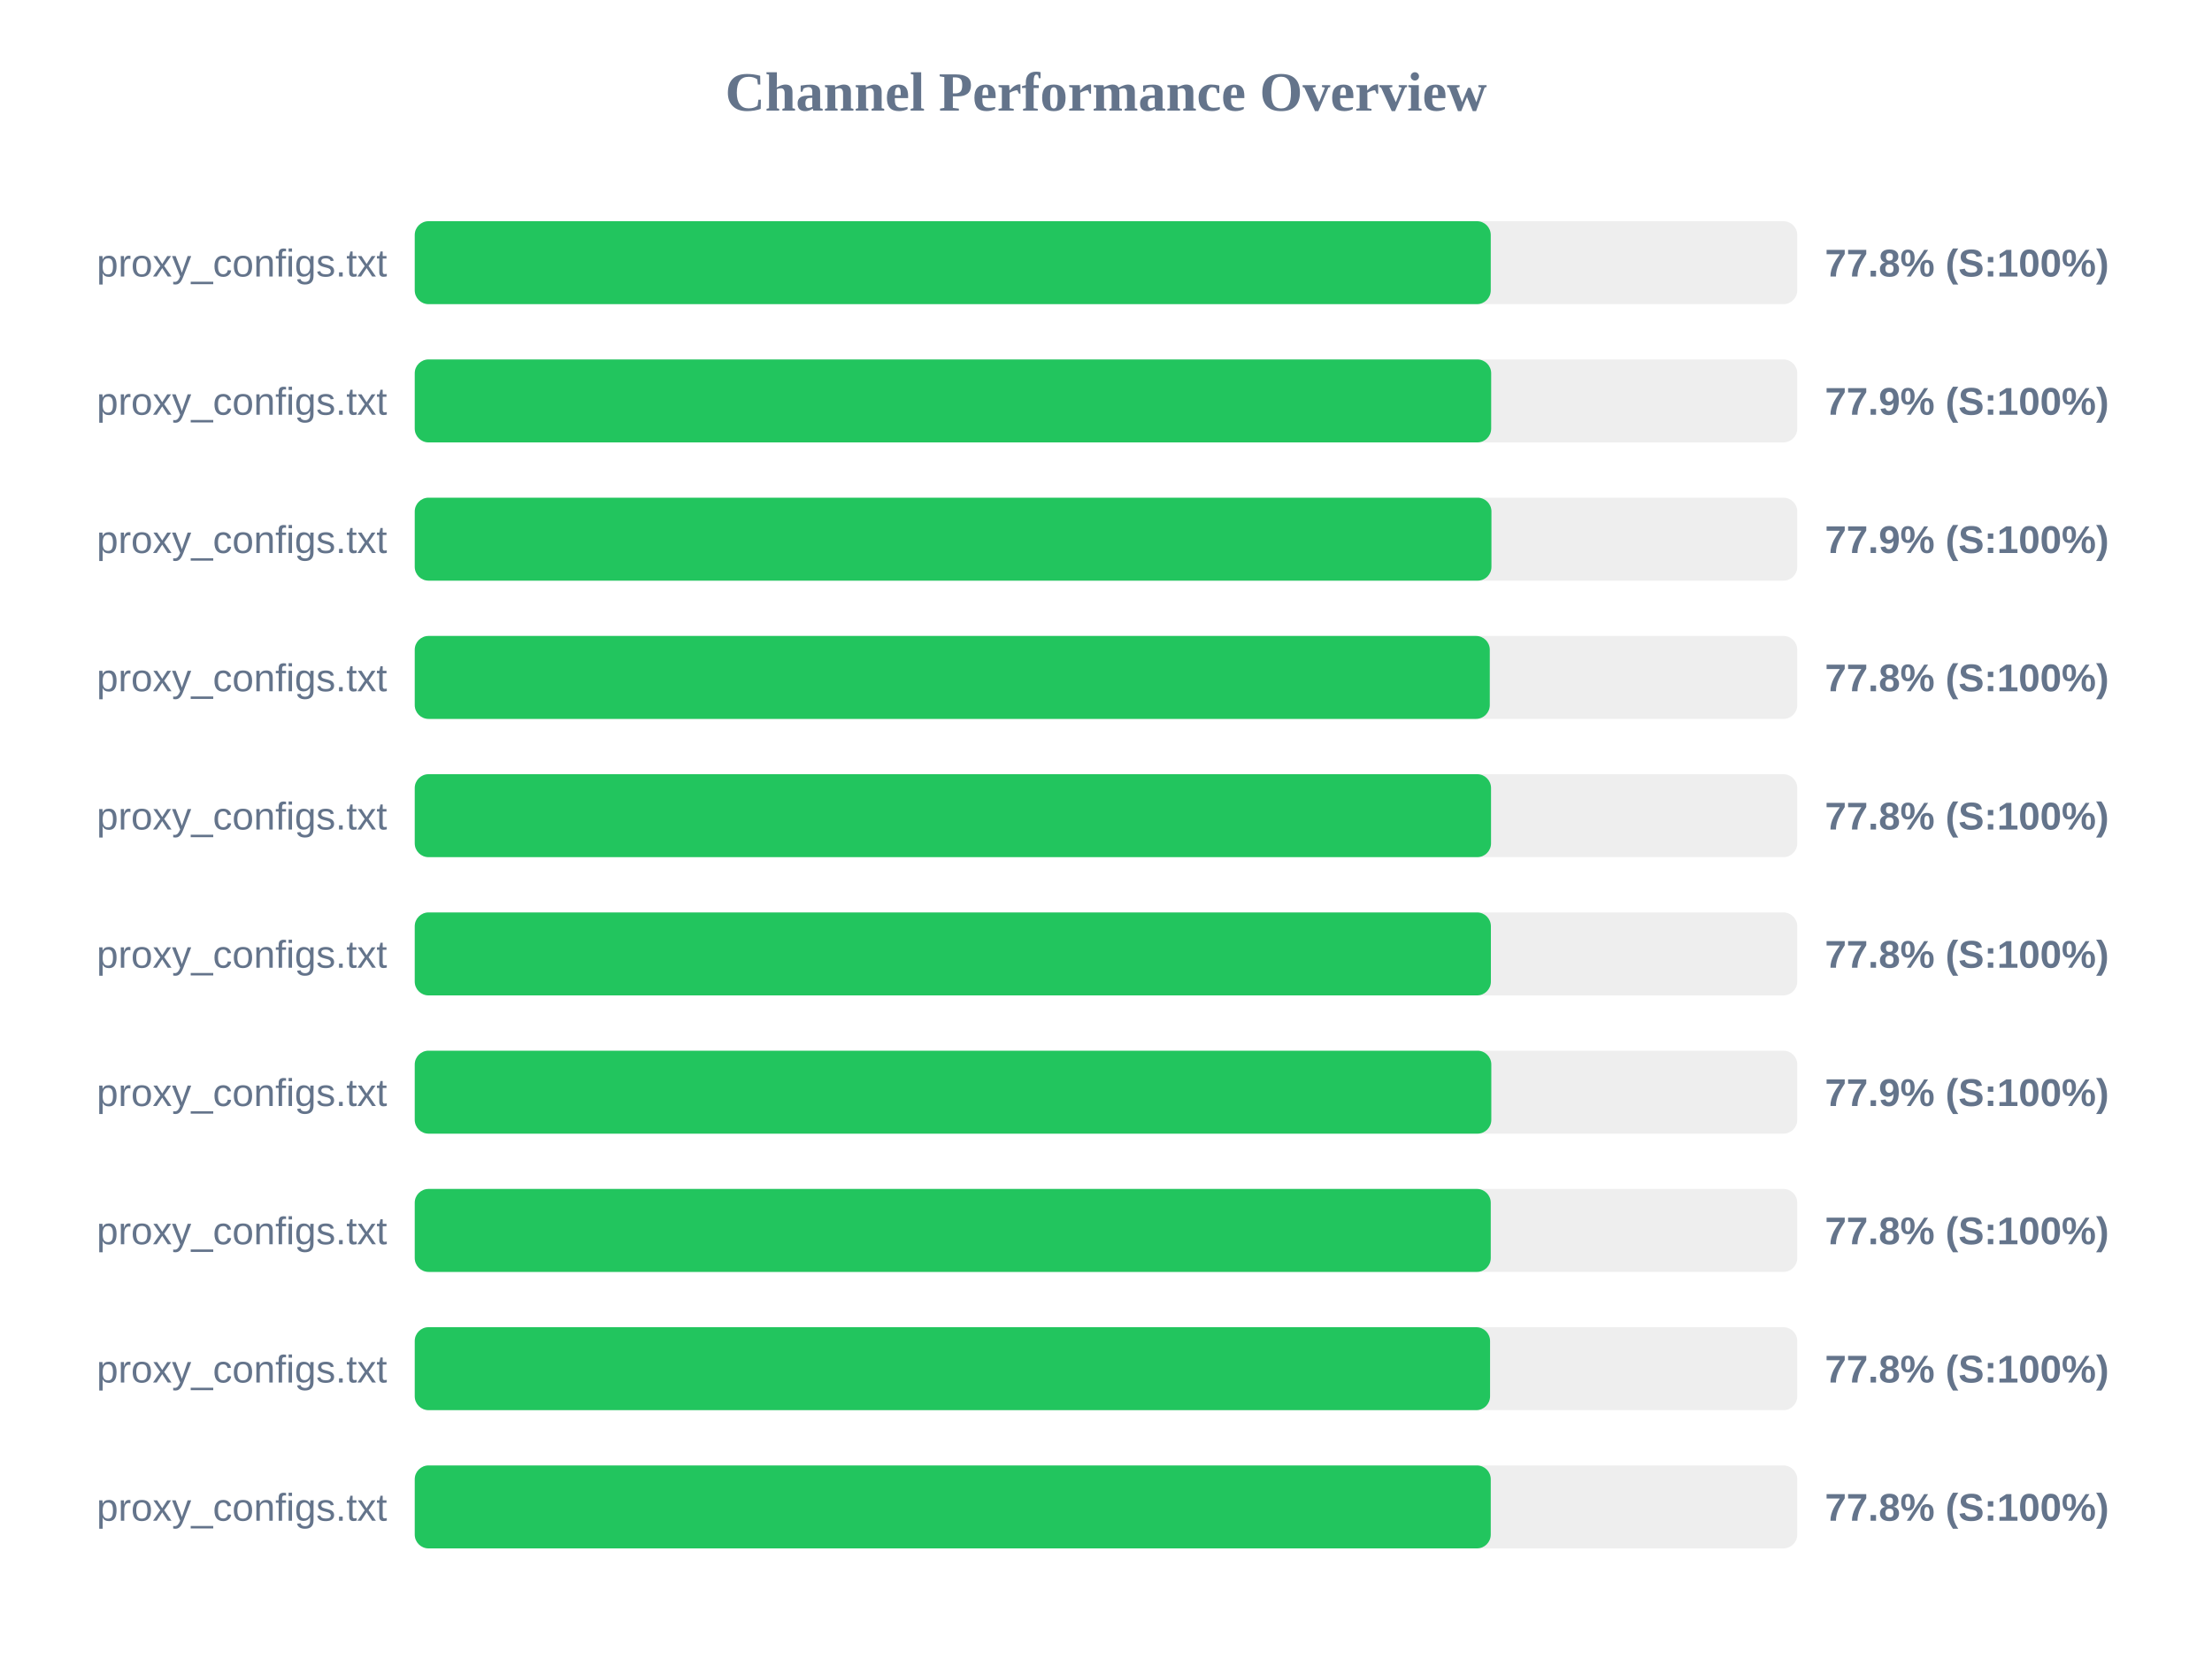
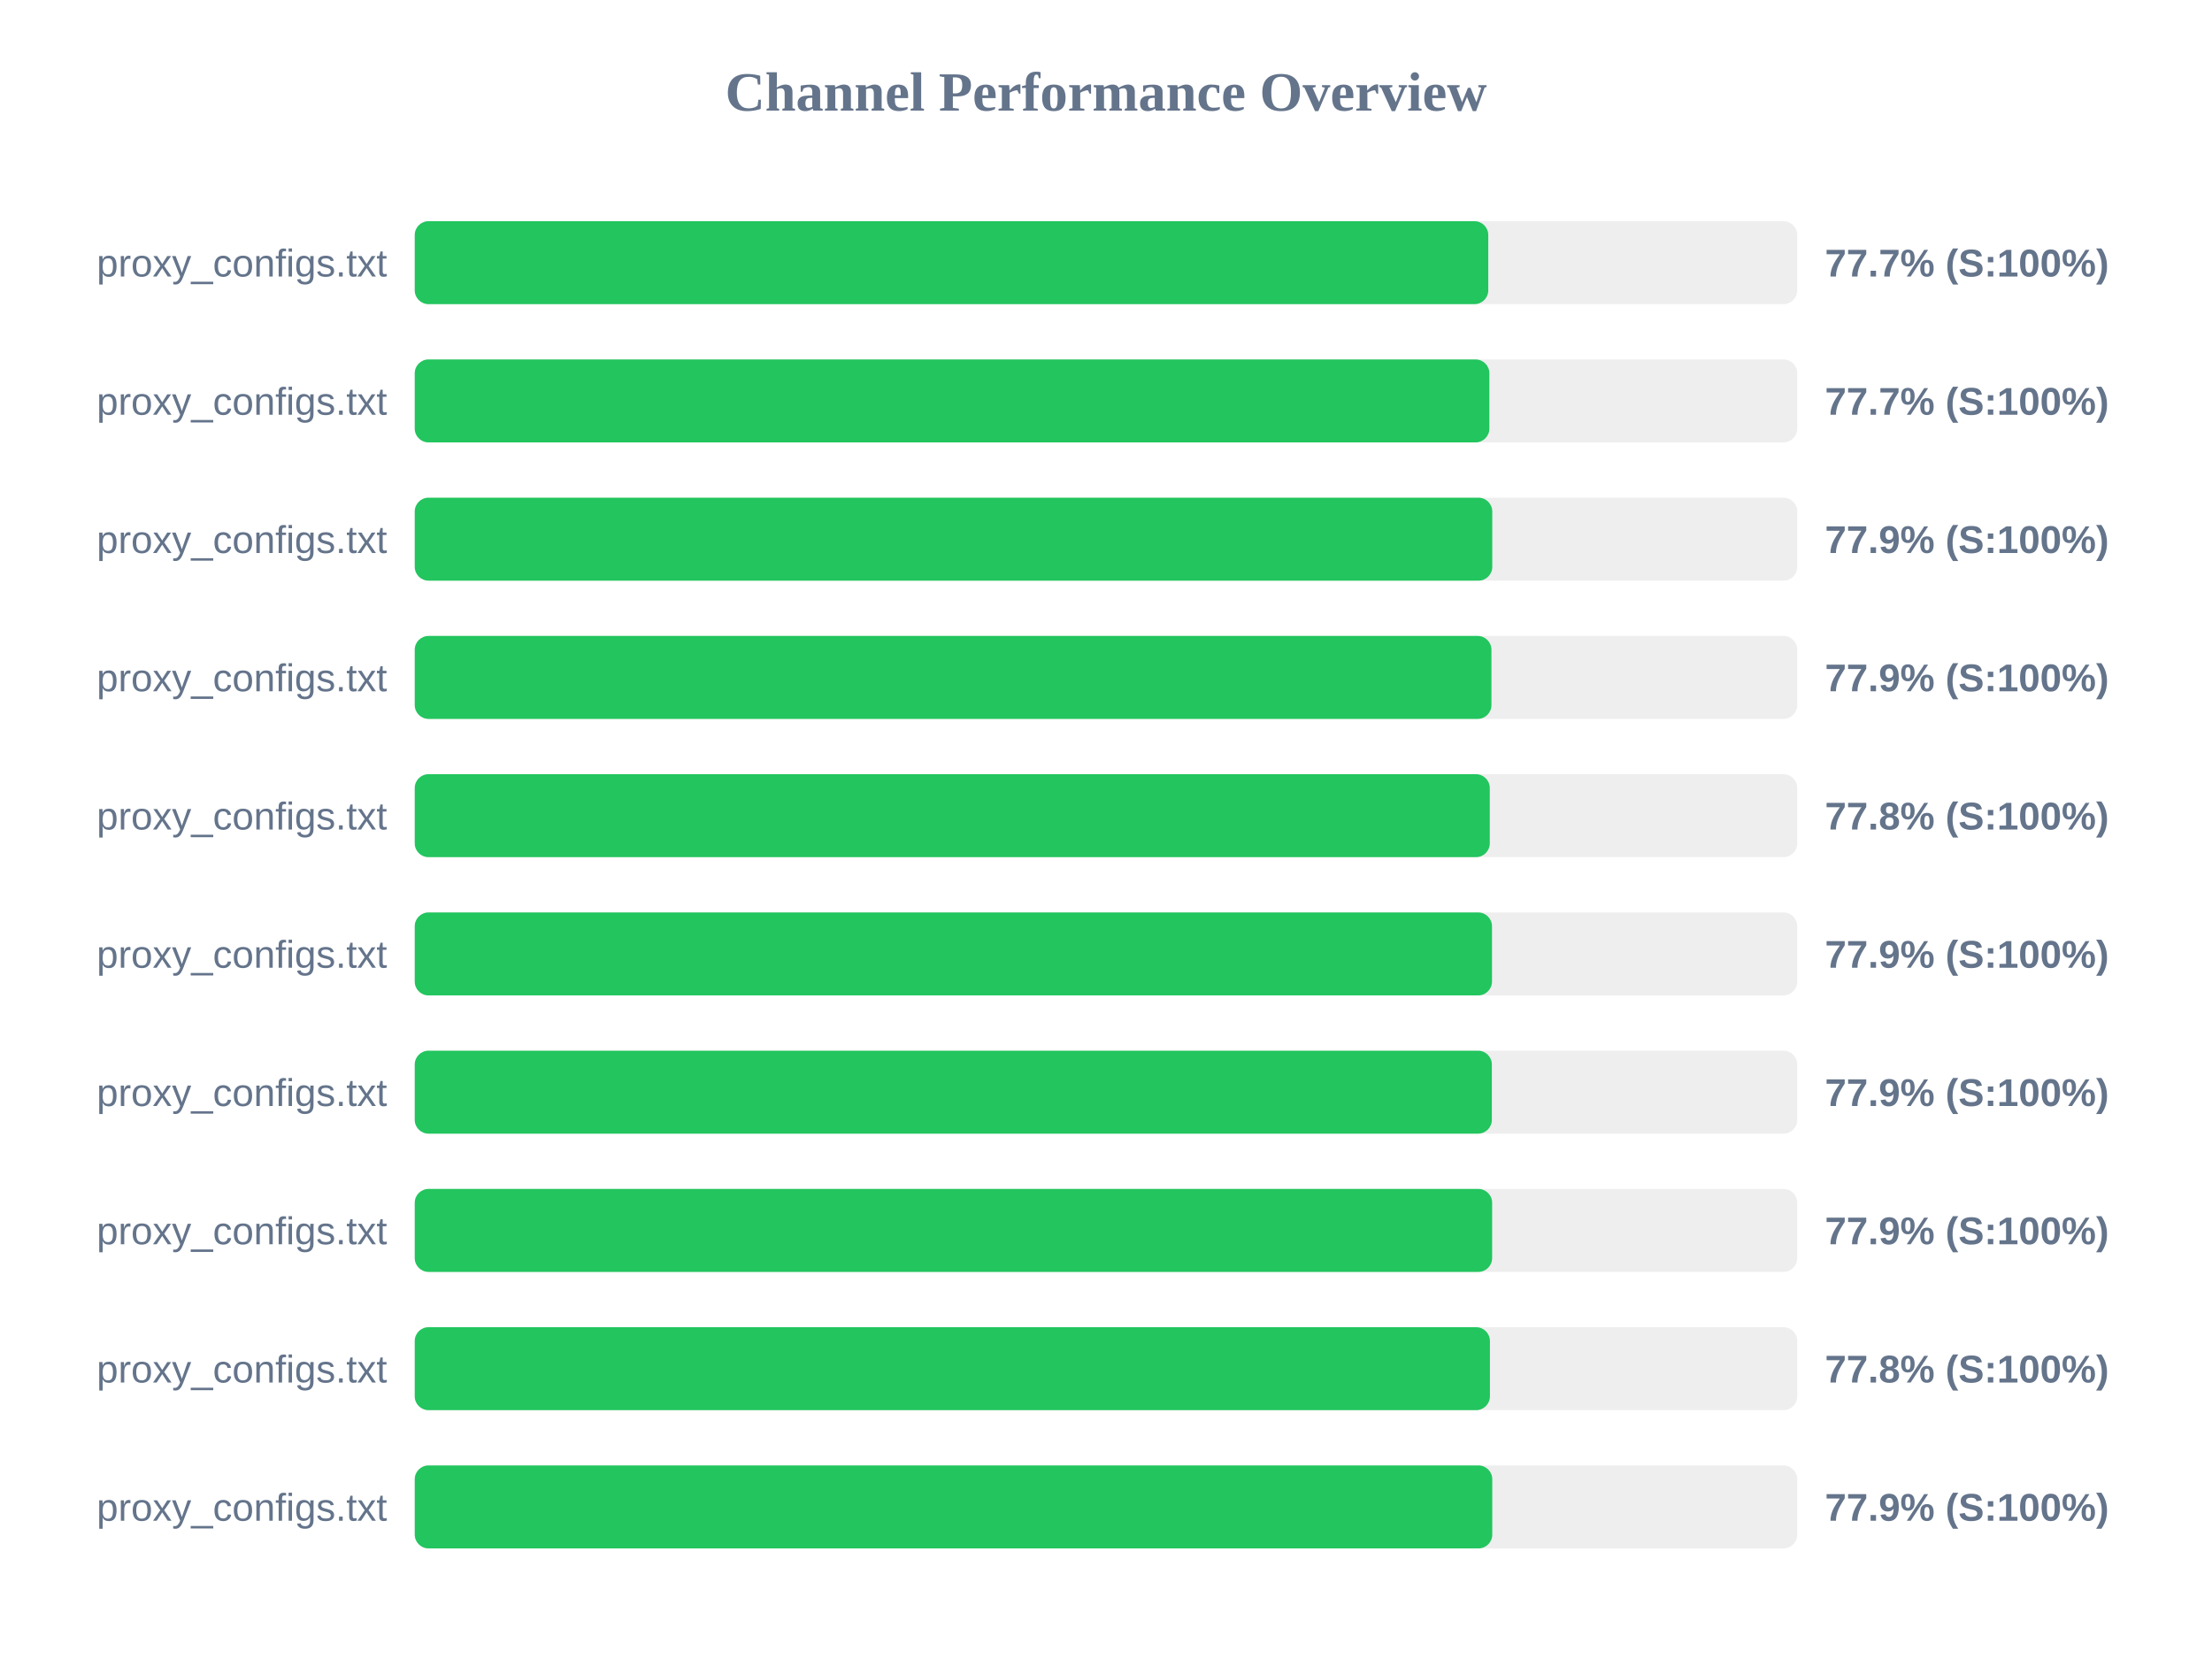
<svg xmlns="http://www.w3.org/2000/svg" width="800" height="600" version="1.1">
  <style>
        .row { font: 14px Arial; fill: #64748b; }
        .score { font: bold 14px Arial; fill: #64748b; }
    </style>
  <text x="400" y="40" text-anchor="middle" font-size="20px" font-weight="bold" fill="#64748b">Channel Performance Overview</text>
  <rect x="150" y="80" width="500" height="30" fill="#eee" rx="5" />
-   <rect x="150" y="80" width="389.15" height="30" fill="#22c55e" rx="5" />
+   <rect x="150" y="80" width="388.25" height="30" fill="#22c55e" rx="5" />
  <text x="140" y="100" text-anchor="end" class="row">proxy_configs.txt</text>
-   <text x="660" y="100" text-anchor="start" class="score">77.8% (S:100%)</text>
+   <text x="660" y="100" text-anchor="start" class="score">77.7% (S:100%)</text>
  <rect x="150" y="130" width="500" height="30" fill="#eee" rx="5" />
-   <rect x="150" y="130" width="389.3" height="30" fill="#22c55e" rx="5" />
+   <rect x="150" y="130" width="388.65" height="30" fill="#22c55e" rx="5" />
  <text x="140" y="150" text-anchor="end" class="row">proxy_configs.txt</text>
-   <text x="660" y="150" text-anchor="start" class="score">77.9% (S:100%)</text>
+   <text x="660" y="150" text-anchor="start" class="score">77.7% (S:100%)</text>
  <rect x="150" y="180" width="500" height="30" fill="#eee" rx="5" />
-   <rect x="150" y="180" width="389.4" height="30" fill="#22c55e" rx="5" />
+   <rect x="150" y="180" width="389.7" height="30" fill="#22c55e" rx="5" />
  <text x="140" y="200" text-anchor="end" class="row">proxy_configs.txt</text>
  <text x="660" y="200" text-anchor="start" class="score">77.9% (S:100%)</text>
  <rect x="150" y="230" width="500" height="30" fill="#eee" rx="5" />
-   <rect x="150" y="230" width="388.8" height="30" fill="#22c55e" rx="5" />
+   <rect x="150" y="230" width="389.4" height="30" fill="#22c55e" rx="5" />
  <text x="140" y="250" text-anchor="end" class="row">proxy_configs.txt</text>
-   <text x="660" y="250" text-anchor="start" class="score">77.8% (S:100%)</text>
+   <text x="660" y="250" text-anchor="start" class="score">77.9% (S:100%)</text>
  <rect x="150" y="280" width="500" height="30" fill="#eee" rx="5" />
-   <rect x="150" y="280" width="389.25" height="30" fill="#22c55e" rx="5" />
+   <rect x="150" y="280" width="388.8" height="30" fill="#22c55e" rx="5" />
  <text x="140" y="300" text-anchor="end" class="row">proxy_configs.txt</text>
  <text x="660" y="300" text-anchor="start" class="score">77.8% (S:100%)</text>
  <rect x="150" y="330" width="500" height="30" fill="#eee" rx="5" />
-   <rect x="150" y="330" width="389.2" height="30" fill="#22c55e" rx="5" />
+   <rect x="150" y="330" width="389.6" height="30" fill="#22c55e" rx="5" />
  <text x="140" y="350" text-anchor="end" class="row">proxy_configs.txt</text>
-   <text x="660" y="350" text-anchor="start" class="score">77.8% (S:100%)</text>
+   <text x="660" y="350" text-anchor="start" class="score">77.9% (S:100%)</text>
  <rect x="150" y="380" width="500" height="30" fill="#eee" rx="5" />
-   <rect x="150" y="380" width="389.35" height="30" fill="#22c55e" rx="5" />
+   <rect x="150" y="380" width="389.55" height="30" fill="#22c55e" rx="5" />
  <text x="140" y="400" text-anchor="end" class="row">proxy_configs.txt</text>
  <text x="660" y="400" text-anchor="start" class="score">77.9% (S:100%)</text>
  <rect x="150" y="430" width="500" height="30" fill="#eee" rx="5" />
-   <rect x="150" y="430" width="389.15" height="30" fill="#22c55e" rx="5" />
+   <rect x="150" y="430" width="389.65" height="30" fill="#22c55e" rx="5" />
  <text x="140" y="450" text-anchor="end" class="row">proxy_configs.txt</text>
-   <text x="660" y="450" text-anchor="start" class="score">77.8% (S:100%)</text>
+   <text x="660" y="450" text-anchor="start" class="score">77.9% (S:100%)</text>
  <rect x="150" y="480" width="500" height="30" fill="#eee" rx="5" />
-   <rect x="150" y="480" width="388.9" height="30" fill="#22c55e" rx="5" />
+   <rect x="150" y="480" width="388.85" height="30" fill="#22c55e" rx="5" />
  <text x="140" y="500" text-anchor="end" class="row">proxy_configs.txt</text>
  <text x="660" y="500" text-anchor="start" class="score">77.8% (S:100%)</text>
  <rect x="150" y="530" width="500" height="30" fill="#eee" rx="5" />
-   <rect x="150" y="530" width="389.15" height="30" fill="#22c55e" rx="5" />
+   <rect x="150" y="530" width="389.7" height="30" fill="#22c55e" rx="5" />
  <text x="140" y="550" text-anchor="end" class="row">proxy_configs.txt</text>
-   <text x="660" y="550" text-anchor="start" class="score">77.8% (S:100%)</text>
+   <text x="660" y="550" text-anchor="start" class="score">77.9% (S:100%)</text>
</svg>
